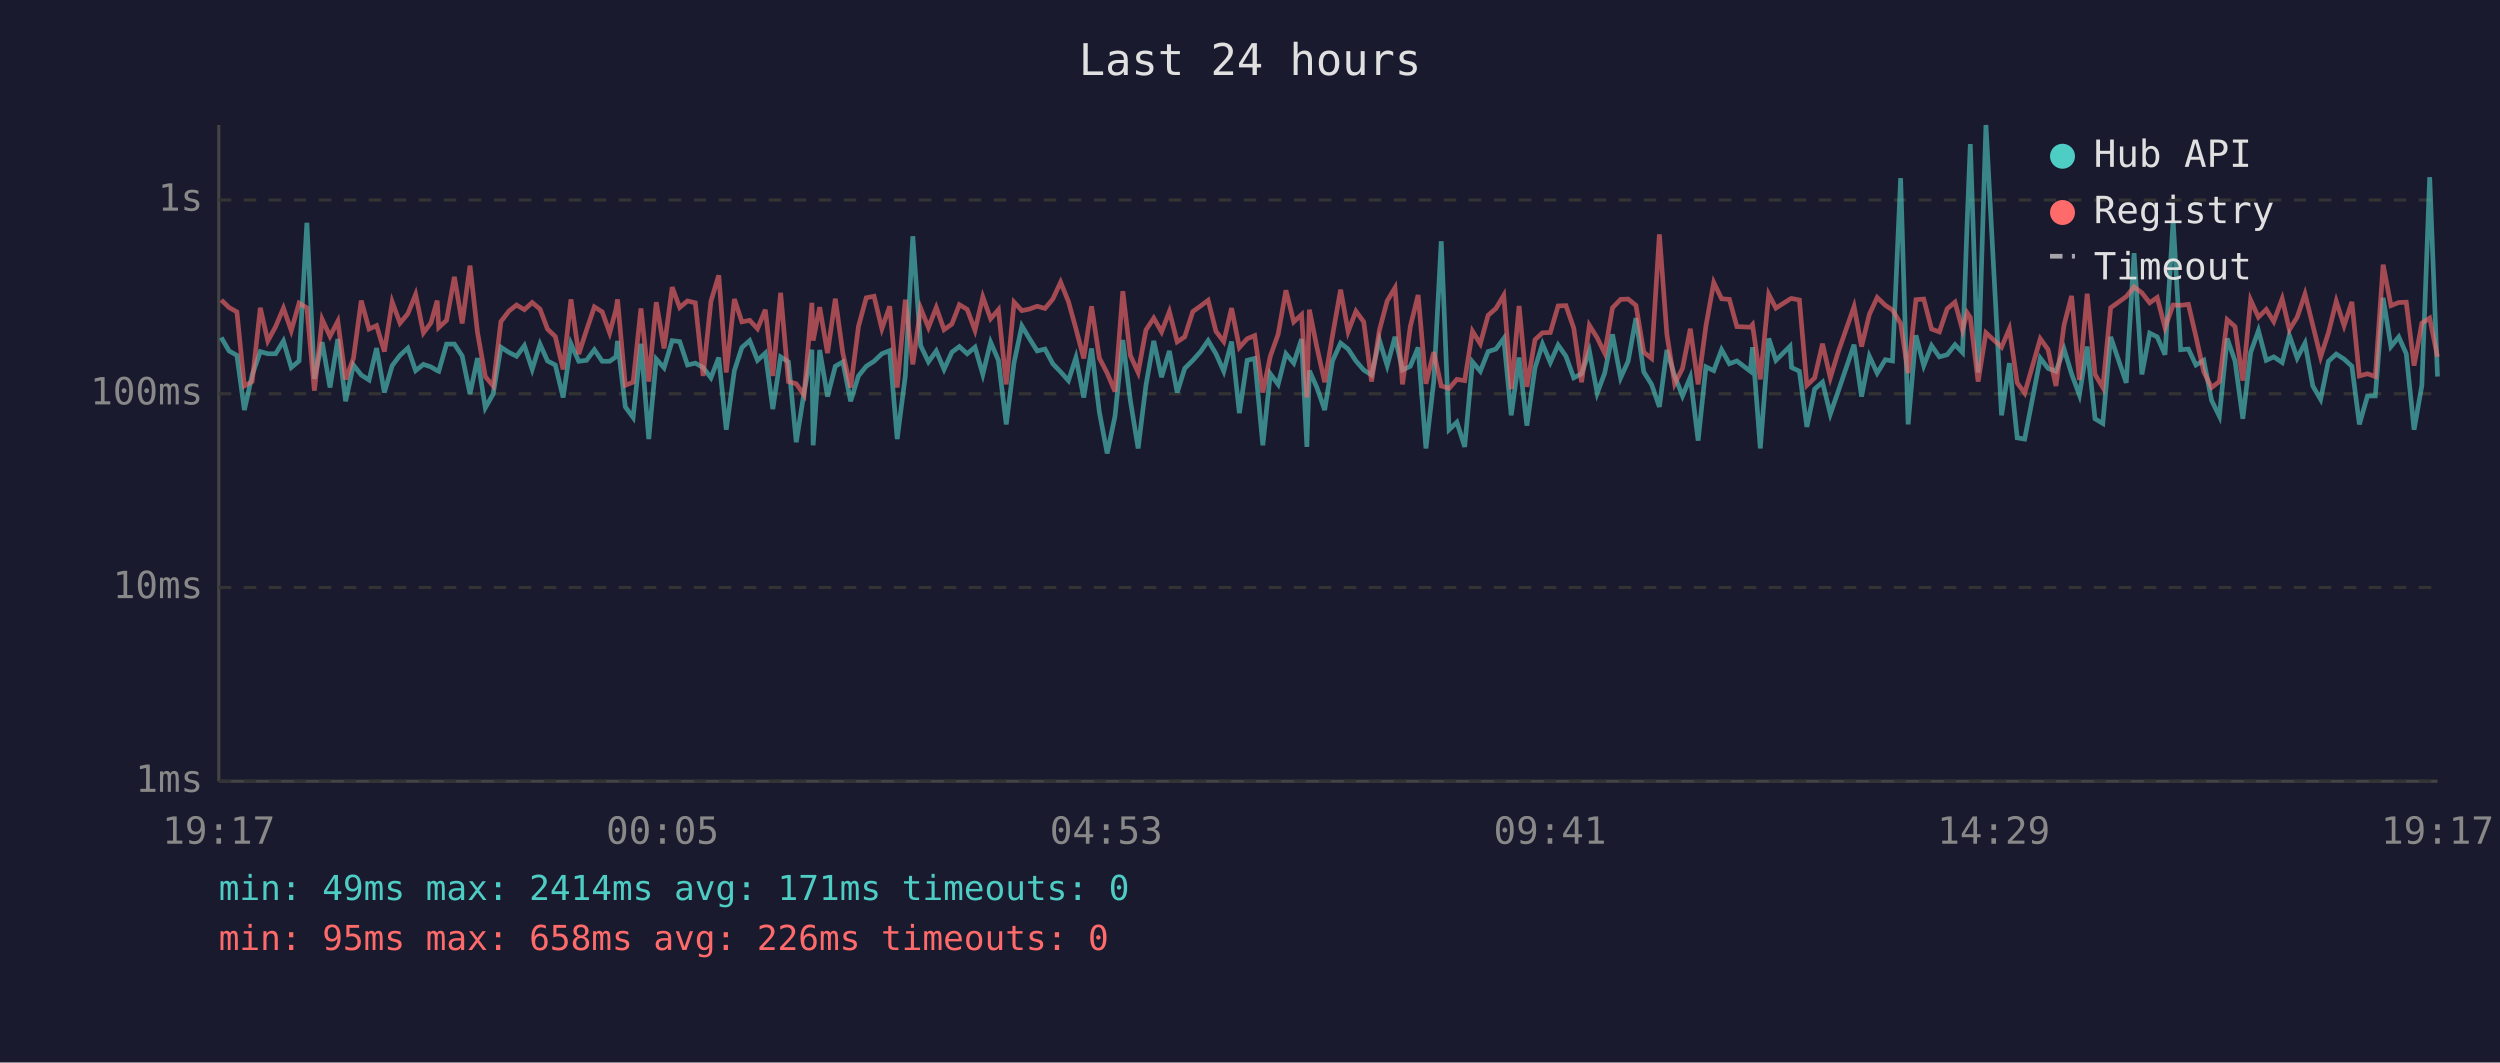
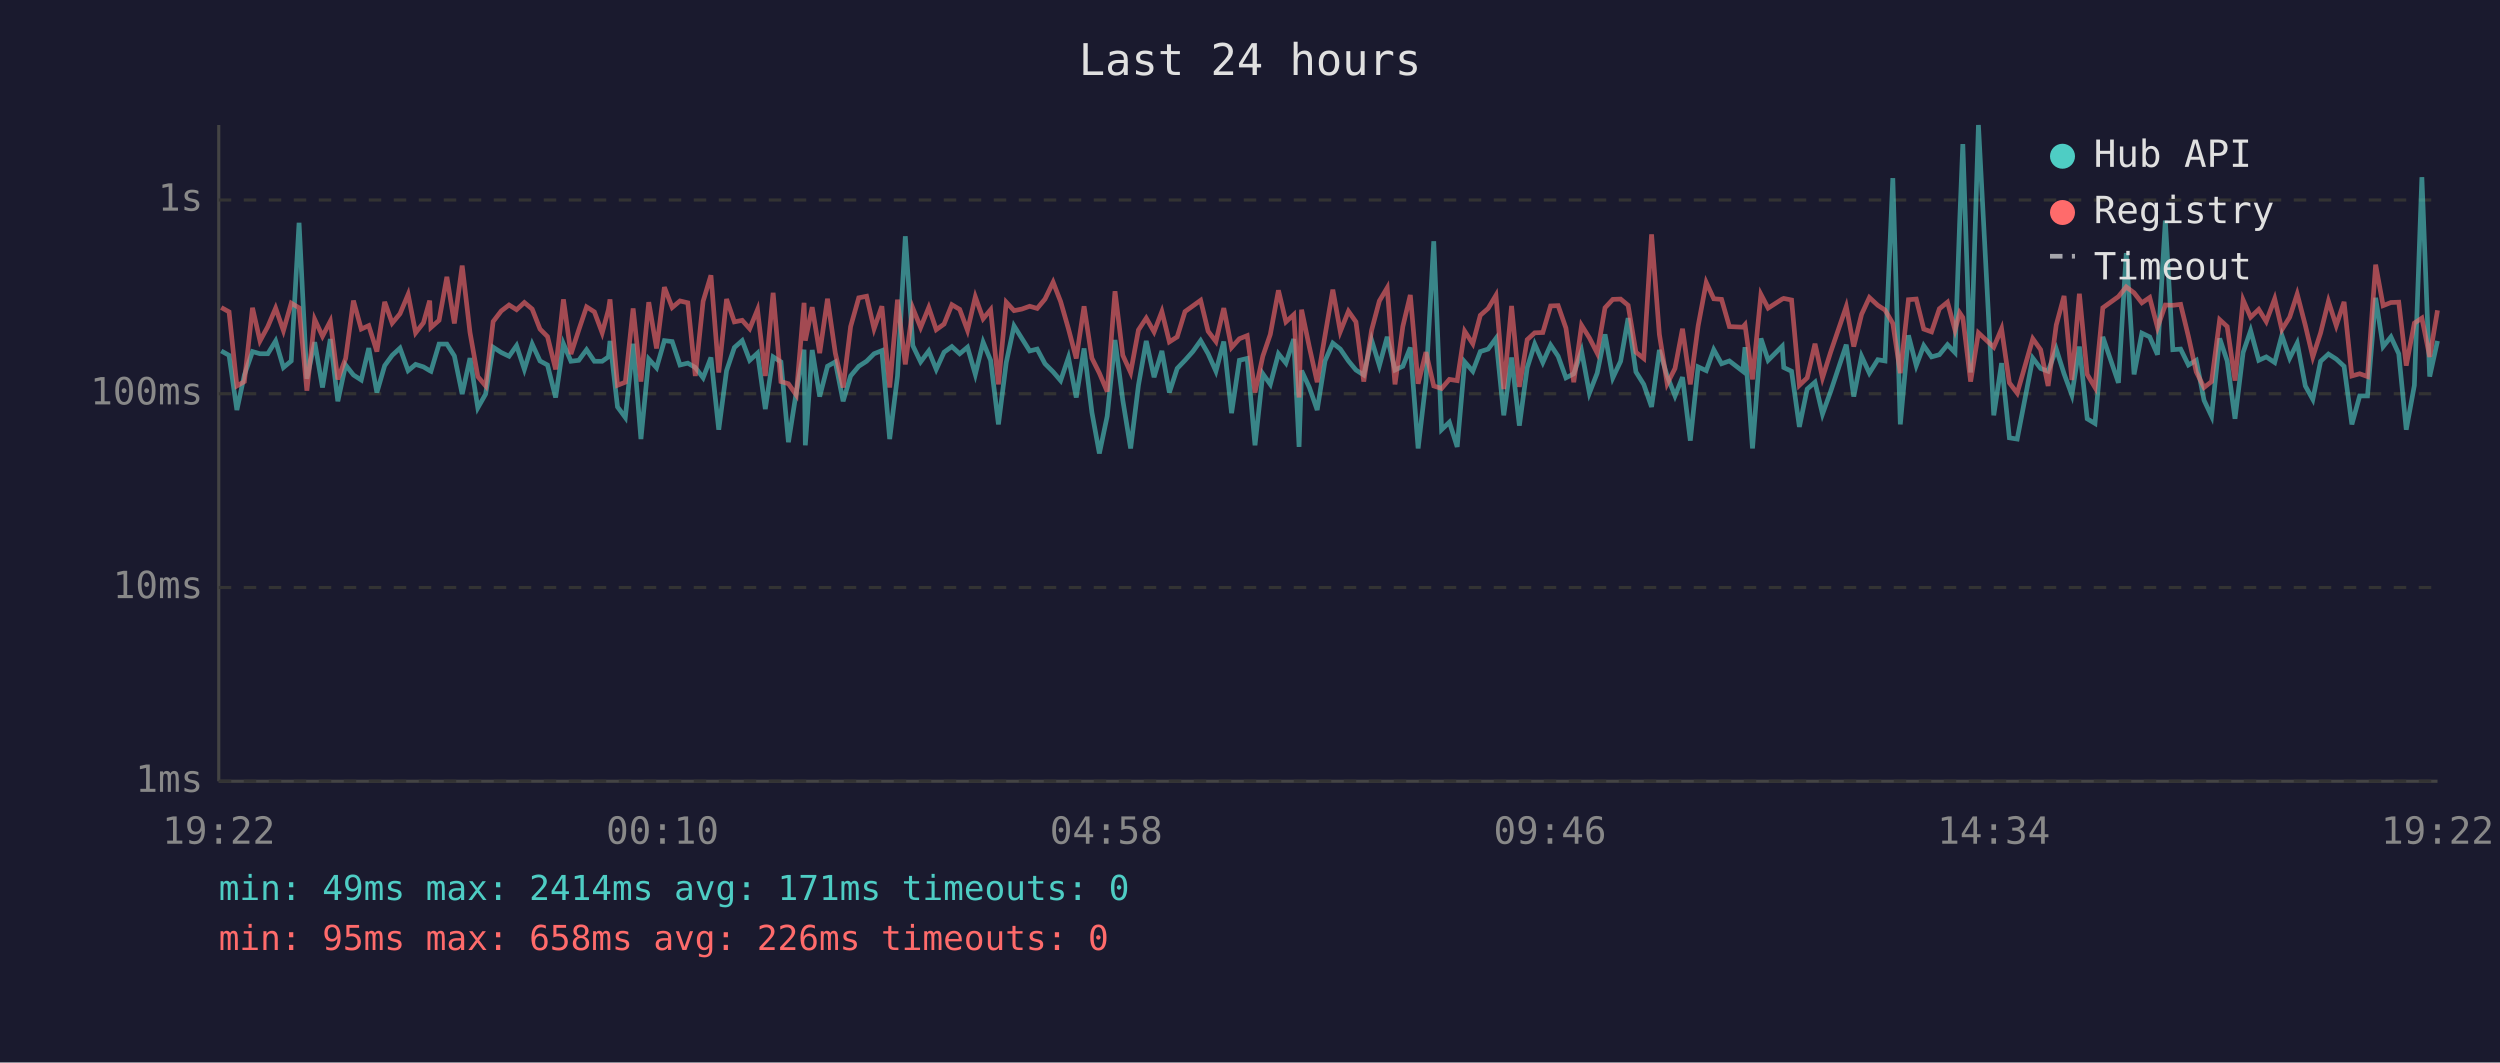
<svg xmlns="http://www.w3.org/2000/svg" viewBox="0 0 800 340" font-family="monospace" font-size="12">
  <rect width="800" height="340" fill="#1a1a2e" />
  <text x="400" y="24" fill="#e0e0e0" font-size="14" text-anchor="middle">Last 24 hours</text>
  <line x1="70" y1="40" x2="70" y2="250" stroke="#444" stroke-width="1" />
  <line x1="70" y1="250" x2="780" y2="250" stroke="#444" stroke-width="1" />
  <line x1="70" y1="250" x2="780" y2="250" stroke="#333" stroke-width="1" stroke-dasharray="4" />
  <text x="65" y="250" fill="#888" text-anchor="end" dominant-baseline="middle">1ms</text>
  <line x1="70" y1="188" x2="780" y2="188" stroke="#333" stroke-width="1" stroke-dasharray="4" />
  <text x="65" y="188" fill="#888" text-anchor="end" dominant-baseline="middle">10ms</text>
  <line x1="70" y1="126" x2="780" y2="126" stroke="#333" stroke-width="1" stroke-dasharray="4" />
  <text x="65" y="126" fill="#888" text-anchor="end" dominant-baseline="middle">100ms</text>
  <line x1="70" y1="64" x2="780" y2="64" stroke="#333" stroke-width="1" stroke-dasharray="4" />
  <text x="65" y="64" fill="#888" text-anchor="end" dominant-baseline="middle">1s</text>
-   <text x="70" y="270" fill="#888" text-anchor="middle">19:17</text>
-   <text x="212" y="270" fill="#888" text-anchor="middle">00:05</text>
-   <text x="354" y="270" fill="#888" text-anchor="middle">04:53</text>
-   <text x="496" y="270" fill="#888" text-anchor="middle">09:41</text>
-   <text x="638" y="270" fill="#888" text-anchor="middle">14:29</text>
-   <text x="780" y="270" fill="#888" text-anchor="middle">19:17</text>
-   <polyline points="70.8,108.0 73.3,112.3 75.8,113.7 78.2,131.2 80.7,120.0 83.3,112.5 85.7,113.2 88.2,113.2 90.7,109.1 93.2,117.6 95.7,115.5 98.2,71.3 100.6,121.2 103.1,109.5 105.6,124.0 108.1,108.5 110.6,128.4 113.1,116.8 115.6,120.0 118.1,121.6 120.5,111.4 123.0,125.6 125.5,117.0 128.0,113.7 130.5,111.4 133.0,118.6 135.5,116.6 137.9,117.4 139.9,118.6 140.4,118.8 142.9,110.1 145.4,110.1 147.9,113.9 150.4,126.1 152.8,114.6 155.3,130.5 157.8,126.1 160.3,111.1 162.9,112.8 165.3,114.0 167.8,110.6 170.3,118.2 172.8,110.1 175.2,115.5 177.7,116.8 180.2,127.2 182.7,110.0 185.2,115.6 187.7,115.3 190.2,111.9 192.7,115.6 195.1,115.6 197.1,114.2 197.6,109.1 200.1,130.2 202.6,133.6 205.1,110.0 207.6,140.5 210.0,114.9 212.5,117.7 215.1,109.0 217.5,109.3 220.0,116.8 222.5,116.2 225.0,117.6 227.5,120.9 230.0,114.4 232.4,137.5 235.0,118.6 237.4,111.2 239.9,109.0 242.4,115.3 244.9,113.0 247.3,130.9 249.8,114.2 252.3,115.8 254.8,141.5 257.3,125.6 259.8,111.9 260.2,142.5 262.3,112.0 264.8,126.9 267.3,117.2 269.7,115.8 272.2,128.4 274.7,120.3 277.2,117.2 279.7,115.6 282.2,113.2 284.7,112.2 287.1,140.5 289.7,120.3 292.1,75.6 294.6,110.6 297.1,115.8 299.6,112.3 302.1,118.2 304.6,112.7 307.0,110.9 309.5,113.2 312.0,111.1 314.5,119.8 317.0,109.5 319.5,115.3 322.0,135.8 324.5,116.0 327.0,104.3 329.4,108.3 331.9,112.3 334.4,111.7 336.9,116.4 339.4,119.0 341.9,121.8 344.3,114.4 346.8,127.2 349.3,111.5 351.8,131.9 354.3,145.1 356.8,133.2 359.3,108.8 361.7,128.1 364.2,143.5 366.7,123.3 369.2,109.1 371.7,120.7 374.2,112.3 376.7,125.6 379.1,117.9 381.7,115.3 384.2,112.5 386.6,109.0 389.1,113.2 391.6,118.8 394.1,109.3 396.6,132.2 399.1,115.3 401.5,114.7 404.1,142.5 406.5,119.6 409.0,123.0 411.5,113.2 414.0,116.2 416.5,108.5 418.2,143.0 419.0,118.6 421.4,124.0 423.9,131.2 426.4,115.5 429.0,109.8 431.4,111.7 433.9,115.5 436.4,118.4 438.9,120.0 441.4,108.8 443.9,117.0 446.4,107.8 448.8,118.4 451.3,117.2 453.8,111.2 456.3,143.5 458.8,122.1 461.2,77.2 463.7,137.5 466.2,135.1 468.7,143.0 471.2,115.8 473.7,118.8 476.2,112.5 478.7,111.7 481.2,108.3 483.6,132.9 486.1,114.4 488.6,136.2 491.2,117.7 493.6,110.1 496.1,116.0 498.6,110.4 501.1,114.0 503.6,120.9 506.1,119.6 508.6,112.3 511.1,125.8 513.5,119.4 516.0,107.0 518.6,120.9 521.0,115.6 523.5,101.8 526.0,119.0 528.5,123.0 531.0,130.2 533.4,112.0 535.9,120.3 538.4,126.7 540.9,120.7 543.4,141.0 545.9,117.4 548.4,118.6 550.9,111.9 553.4,116.4 555.8,115.5 560.1,118.8 560.8,111.1 563.3,143.5 566.0,108.3 568.3,115.3 572.8,110.8 573.3,117.6 575.8,118.8 578.2,136.6 580.7,124.5 583.2,122.3 585.7,132.5 588.2,125.3 593.3,110.3 595.7,126.9 598.2,114.0 600.7,119.4 603.3,115.1 605.6,115.5 608.2,57.0 610.6,135.8 613.1,107.3 615.6,117.0 618.1,110.6 620.6,114.2 623.1,113.5 625.6,110.3 628.0,112.8 629.5,70.9 630.5,46.1 633.0,119.2 635.5,40.0 640.5,132.9 643.0,116.2 645.5,140.1 647.9,140.5 652.9,114.6 655.4,117.9 657.9,118.8 660.5,111.7 662.9,119.6 665.4,126.4 667.9,110.9 670.4,134.0 672.9,135.5 675.4,107.8 680.4,122.5 682.9,81.0 685.4,119.8 687.9,106.6 690.3,107.8 692.8,113.5 695.4,70.6 697.8,111.9 700.3,111.7 702.7,116.8 705.2,115.3 707.7,128.1 710.2,133.2 712.7,108.3 715.2,115.5 717.7,134.0 720.2,112.8 722.7,105.8 725.2,115.3 727.6,114.2 730.3,116.0 732.6,107.3 735.1,114.6 737.6,109.8 740.1,123.5 742.6,127.8 745.1,115.6 747.6,113.3 750.1,114.9 752.6,117.2 755.0,135.8 757.6,126.7 760.1,126.7 762.6,95.3 765.1,110.9 767.6,107.8 770.0,113.2 772.5,137.5 775.0,123.3 777.5,56.7 780.0,120.5" fill="none" stroke="#4ecdc4" stroke-width="1.5" opacity="0.6" />
-   <polyline points="70.8,96.0 73.3,98.4 75.8,99.8 78.2,123.5 80.7,122.1 83.3,98.5 85.7,109.1 88.2,104.5 90.7,98.6 93.2,105.8 95.7,97.0 98.2,98.5 100.6,125.0 103.1,102.2 105.6,107.6 108.1,102.8 110.6,121.4 113.1,114.7 115.6,96.2 118.1,105.3 120.5,104.2 123.0,112.5 125.5,96.6 128.0,103.4 130.5,100.4 133.0,94.2 135.5,106.5 137.9,103.3 139.9,96.2 140.4,104.8 142.9,102.5 145.4,88.6 147.9,103.5 150.4,85.0 152.8,106.4 155.3,120.5 157.8,123.5 160.3,102.9 162.9,99.5 165.3,97.6 167.8,99.1 170.3,96.8 172.8,98.9 175.2,105.3 177.7,107.7 180.2,118.2 182.7,95.8 185.2,113.3 187.7,105.6 190.2,98.2 192.7,99.8 195.1,106.5 197.1,99.1 197.6,95.8 200.1,123.3 202.6,122.3 205.1,98.7 207.6,122.1 210.0,96.7 212.5,111.5 215.1,91.9 217.5,98.4 220.0,96.3 222.5,96.9 225.0,120.3 227.5,96.4 230.0,88.1 232.4,119.2 235.0,95.7 237.4,103.0 239.9,102.5 242.4,105.2 244.9,99.1 247.3,120.3 249.8,93.7 252.3,122.1 254.8,122.8 257.3,126.4 259.8,96.9 260.2,109.0 262.3,98.3 264.8,113.0 267.3,95.6 269.7,113.0 272.2,124.0 274.7,104.5 277.2,95.3 279.7,94.8 282.2,105.2 284.7,98.0 287.1,124.0 289.7,95.9 292.1,116.6 294.6,98.6 297.1,104.8 299.6,98.4 302.1,105.5 304.6,103.7 307.0,97.5 309.5,99.0 312.0,105.7 314.5,95.0 317.0,102.0 319.5,99.1 322.0,123.0 324.5,96.7 327.0,99.4 329.4,98.9 331.9,98.0 334.4,98.7 336.9,95.7 339.4,90.3 341.9,96.5 344.3,105.2 346.8,114.7 349.3,98.0 351.8,114.6 354.3,119.4 356.8,125.3 359.3,93.2 361.7,113.7 364.2,119.2 366.7,105.6 369.2,101.8 371.7,106.2 374.2,99.7 376.7,109.4 379.1,107.8 381.7,99.7 384.2,97.9 386.6,96.1 389.1,106.0 391.6,109.3 394.1,98.6 396.6,111.2 399.1,108.4 401.5,107.4 404.1,125.6 406.5,114.0 409.0,107.0 411.5,92.9 414.0,103.0 416.5,100.7 418.2,127.2 419.0,99.1 421.4,111.1 423.9,122.3 426.4,107.4 429.0,92.7 431.4,106.1 433.9,99.6 436.4,103.0 438.9,122.1 441.4,105.7 443.9,96.3 446.4,92.1 448.8,123.0 451.3,104.5 453.8,94.4 456.3,122.8 458.8,112.7 461.2,123.5 463.7,124.3 466.2,121.4 468.7,121.8 471.2,106.0 473.7,110.0 476.2,100.9 478.7,98.7 481.2,94.5 483.6,124.5 486.1,97.9 488.6,123.8 491.2,108.7 493.6,106.5 496.1,106.4 498.6,97.9 501.1,97.8 503.6,105.0 506.1,122.3 508.6,104.1 511.1,108.1 513.5,113.0 516.0,98.5 518.6,95.8 521.0,95.7 523.5,97.7 526.0,112.7 528.5,114.7 531.0,75.0 533.4,107.0 535.9,122.8 538.4,117.9 540.9,105.2 543.4,123.0 545.9,104.3 548.4,90.4 550.9,95.6 553.4,95.8 555.8,104.5 560.1,104.7 560.8,103.9 563.3,121.4 566.0,94.2 568.3,98.6 572.8,95.7 573.3,95.5 575.8,96.0 578.2,123.3 580.7,120.9 583.2,110.0 585.7,120.9 588.2,112.7 593.3,98.1 595.7,110.9 598.2,100.6 600.7,95.2 603.3,97.7 605.6,99.2 608.2,103.5 610.6,119.4 613.1,95.9 615.6,95.7 618.1,105.3 620.6,106.2 623.1,98.8 625.6,96.7 628.0,105.6 629.5,100.1 630.5,101.6 633.0,122.1 635.5,106.5 640.5,111.1 643.0,105.2 645.5,122.5 647.9,125.8 652.9,108.4 655.4,111.9 657.9,123.5 660.5,104.0 662.9,94.7 665.4,121.6 667.9,94.0 670.4,119.8 672.9,124.0 675.4,98.5 680.4,94.9 682.9,91.8 685.4,93.7 687.9,96.9 690.3,95.2 692.8,104.8 695.4,97.6 697.8,97.7 700.3,97.4 702.7,107.7 705.2,119.0 707.7,124.0 710.2,122.1 712.7,102.3 715.2,104.5 717.7,121.8 720.2,96.0 722.7,101.5 725.2,99.0 727.6,102.9 730.3,95.6 732.6,105.5 735.1,101.5 737.6,94.1 740.1,104.1 742.6,114.2 745.1,106.5 747.6,96.4 750.1,104.2 752.6,96.6 755.0,120.3 757.6,119.6 760.1,120.5 762.6,84.7 765.1,97.8 767.6,96.8 770.0,96.7 772.5,117.0 775.0,103.4 777.5,101.8 780.0,114.2" fill="none" stroke="#ff6b6b" stroke-width="1.5" opacity="0.6" />
+   <text x="70" y="270" fill="#888" text-anchor="middle">19:22</text>
+   <text x="212" y="270" fill="#888" text-anchor="middle">00:10</text>
+   <text x="354" y="270" fill="#888" text-anchor="middle">04:58</text>
+   <text x="496" y="270" fill="#888" text-anchor="middle">09:46</text>
+   <text x="638" y="270" fill="#888" text-anchor="middle">14:34</text>
+   <text x="780" y="270" fill="#888" text-anchor="middle">19:22</text>
+   <polyline points="70.8,112.3 73.3,113.7 75.8,131.2 78.2,120.0 80.8,112.5 83.2,113.2 85.7,113.2 88.2,109.1 90.7,117.6 93.2,115.5 95.7,71.3 98.2,121.2 100.7,109.5 103.2,124.0 105.7,108.5 108.1,128.4 110.6,116.8 113.1,120.0 115.6,121.6 118.0,111.4 120.6,125.6 123.1,117.0 125.5,113.7 128.0,111.4 130.6,118.6 133.0,116.6 135.5,117.4 137.5,118.6 137.9,118.8 140.5,110.1 143.0,110.1 145.4,113.9 147.9,126.1 150.4,114.6 152.9,130.5 155.4,126.1 157.8,111.1 160.4,112.8 162.9,114.0 165.3,110.6 167.8,118.2 170.3,110.1 172.8,115.5 175.2,116.8 177.8,127.2 180.3,110.0 182.7,115.6 185.2,115.3 187.7,111.9 190.2,115.6 192.7,115.6 194.7,114.2 195.2,109.1 197.6,130.2 200.1,133.6 202.6,110.0 205.1,140.5 207.6,114.9 210.1,117.7 212.6,109.0 215.1,109.3 217.6,116.8 220.1,116.2 222.5,117.6 225.0,120.9 227.5,114.4 230.0,137.5 232.5,118.6 235.0,111.2 237.5,109.0 239.9,115.3 242.4,113.0 244.9,130.9 247.4,114.2 249.9,115.8 252.3,141.5 254.8,125.6 257.3,111.9 257.7,142.5 259.9,112.0 262.3,126.9 264.8,117.2 267.3,115.8 269.8,128.4 272.2,120.3 274.8,117.2 277.3,115.6 279.7,113.2 282.2,112.2 284.7,140.5 287.2,120.3 289.7,75.6 292.1,110.6 294.6,115.8 297.2,112.3 299.6,118.2 302.1,112.7 304.6,110.9 307.1,113.2 309.6,111.1 312.1,119.8 314.6,109.5 317.0,115.3 319.5,135.8 322.0,116.0 324.5,104.3 327.0,108.3 329.5,112.3 331.9,111.7 334.4,116.4 337.0,119.0 339.4,121.8 341.9,114.4 344.4,127.2 346.9,111.5 349.4,131.9 351.8,145.1 354.3,133.2 356.8,108.8 359.3,128.1 361.8,143.5 364.3,123.3 366.8,109.1 369.3,120.7 371.8,112.3 374.2,125.6 376.7,117.9 379.2,115.3 381.7,112.5 384.2,109.0 386.6,113.2 389.1,118.8 391.6,109.3 394.1,132.2 396.6,115.3 399.1,114.7 401.6,142.5 404.1,119.6 406.5,123.0 409.1,113.2 411.5,116.2 414.0,108.5 415.7,143.0 416.5,118.6 419.0,124.0 421.5,131.2 424.0,115.5 426.5,109.8 428.9,111.7 431.5,115.5 433.9,118.4 436.4,120.0 438.9,108.8 441.4,117.0 443.9,107.8 446.4,118.4 448.9,117.2 451.3,111.2 453.8,143.5 456.3,122.1 458.8,77.2 461.3,137.5 463.8,135.1 466.3,143.0 468.7,115.8 471.3,118.8 473.7,112.5 476.2,111.7 478.7,108.3 481.2,132.9 483.7,114.4 486.2,136.2 488.7,117.7 491.1,110.1 493.7,116.0 496.2,110.4 498.6,114.0 501.1,120.9 503.6,119.6 506.1,112.3 508.6,125.8 511.1,119.4 513.6,107.0 516.1,120.9 518.6,115.6 521.0,101.8 523.5,119.0 526.0,123.0 528.5,130.2 531.0,112.0 533.5,120.3 536.0,126.7 538.4,120.7 540.9,141.0 543.4,117.4 546.0,118.6 548.4,111.9 550.9,116.4 553.4,115.5 557.7,118.8 558.4,111.1 560.8,143.5 563.5,108.3 565.8,115.3 570.3,110.8 570.8,117.6 573.3,118.8 575.8,136.6 578.3,124.5 580.8,122.3 583.2,132.5 585.8,125.3 590.8,110.3 593.2,126.9 595.7,114.0 598.2,119.4 600.9,115.1 603.2,115.5 605.7,57.0 608.1,135.8 610.7,107.3 613.2,117.0 615.6,110.6 618.1,114.2 620.6,113.5 623.2,110.3 625.6,112.8 627.1,70.9 628.1,46.1 630.6,119.2 633.1,40.0 638.0,132.9 640.5,116.2 643.0,140.1 645.5,140.5 650.5,114.6 653.0,117.9 655.4,118.8 658.0,111.7 660.5,119.6 663.0,126.4 665.4,110.9 667.9,134.0 670.4,135.5 672.9,107.8 677.9,122.5 680.4,81.0 682.9,119.8 685.4,106.6 687.9,107.8 690.4,113.5 692.9,70.6 695.3,111.9 697.8,111.7 700.3,116.8 702.8,115.3 705.3,128.1 707.7,133.2 710.3,108.3 712.7,115.5 715.2,134.0 717.8,112.8 720.2,105.8 722.8,115.3 725.2,114.2 727.9,116.0 730.2,107.3 732.7,114.6 735.1,109.8 737.7,123.5 740.1,127.8 742.6,115.6 745.1,113.3 747.6,114.9 750.1,117.2 752.6,135.8 755.1,126.7 757.6,126.7 760.2,95.3 762.6,110.9 765.1,107.8 767.6,113.2 770.0,137.5 772.6,123.3 775.0,56.7 777.5,120.5 780.0,109.1" fill="none" stroke="#4ecdc4" stroke-width="1.5" opacity="0.6" />
+   <polyline points="70.8,98.4 73.3,99.8 75.8,123.5 78.2,122.1 80.8,98.5 83.2,109.1 85.7,104.5 88.2,98.6 90.7,105.8 93.2,97.0 95.7,98.5 98.2,125.0 100.7,102.2 103.2,107.6 105.7,102.8 108.1,121.4 110.6,114.7 113.1,96.2 115.6,105.3 118.0,104.2 120.6,112.5 123.1,96.6 125.5,103.4 128.0,100.4 130.6,94.2 133.0,106.5 135.5,103.3 137.5,96.2 137.9,104.8 140.5,102.5 143.0,88.6 145.4,103.5 147.9,85.0 150.4,106.4 152.9,120.5 155.4,123.5 157.8,102.9 160.4,99.5 162.9,97.6 165.3,99.1 167.8,96.8 170.3,98.9 172.8,105.3 175.2,107.7 177.8,118.2 180.3,95.8 182.7,113.3 185.2,105.6 187.7,98.2 190.2,99.8 192.7,106.5 194.7,99.1 195.2,95.8 197.6,123.3 200.1,122.3 202.6,98.7 205.1,122.1 207.6,96.7 210.1,111.5 212.6,91.9 215.1,98.4 217.6,96.3 220.1,96.9 222.5,120.3 225.0,96.4 227.5,88.1 230.0,119.2 232.5,95.7 235.0,103.0 237.5,102.5 239.9,105.2 242.4,99.1 244.9,120.3 247.4,93.7 249.9,122.1 252.3,122.8 254.8,126.4 257.3,96.9 257.7,109.0 259.9,98.3 262.3,113.0 264.8,95.6 267.3,113.0 269.8,124.0 272.2,104.5 274.8,95.3 277.3,94.8 279.7,105.2 282.2,98.0 284.7,124.0 287.2,95.9 289.7,116.6 292.1,98.6 294.6,104.8 297.2,98.4 299.6,105.5 302.1,103.7 304.6,97.5 307.1,99.0 309.6,105.7 312.1,95.0 314.6,102.0 317.0,99.1 319.5,123.0 322.0,96.7 324.5,99.4 327.0,98.9 329.5,98.0 331.9,98.7 334.4,95.7 337.0,90.3 339.4,96.5 341.9,105.2 344.4,114.7 346.9,98.0 349.4,114.6 351.8,119.4 354.3,125.3 356.8,93.2 359.3,113.7 361.8,119.2 364.3,105.6 366.8,101.8 369.3,106.2 371.8,99.7 374.2,109.4 376.7,107.8 379.2,99.7 381.7,97.9 384.2,96.1 386.6,106.0 389.1,109.3 391.6,98.6 394.1,111.2 396.6,108.4 399.1,107.4 401.6,125.6 404.1,114.0 406.5,107.0 409.1,92.9 411.5,103.0 414.0,100.7 415.7,127.2 416.5,99.1 419.0,111.1 421.5,122.3 424.0,107.4 426.5,92.7 428.9,106.1 431.5,99.6 433.9,103.0 436.4,122.1 438.9,105.7 441.4,96.3 443.9,92.1 446.4,123.0 448.9,104.5 451.3,94.4 453.8,122.8 456.3,112.7 458.8,123.5 461.3,124.3 463.8,121.4 466.3,121.8 468.7,106.0 471.3,110.0 473.7,100.9 476.2,98.7 478.7,94.5 481.2,124.5 483.7,97.9 486.2,123.8 488.7,108.7 491.1,106.5 493.7,106.4 496.2,97.9 498.6,97.8 501.1,105.0 503.6,122.3 506.1,104.1 508.6,108.1 511.1,113.0 513.6,98.5 516.1,95.8 518.6,95.7 521.0,97.7 523.5,112.7 526.0,114.7 528.5,75.0 531.0,107.0 533.5,122.8 536.0,117.9 538.4,105.2 540.9,123.0 543.4,104.3 546.0,90.4 548.4,95.6 550.9,95.8 553.4,104.5 557.7,104.7 558.4,103.9 560.8,121.4 563.5,94.2 565.8,98.6 570.3,95.7 570.8,95.5 573.3,96.0 575.8,123.3 578.3,120.9 580.8,110.0 583.2,120.9 585.8,112.7 590.8,98.1 593.2,110.9 595.7,100.6 598.2,95.2 600.9,97.7 603.2,99.2 605.7,103.5 608.1,119.4 610.7,95.9 613.2,95.7 615.6,105.3 618.1,106.2 620.6,98.8 623.2,96.7 625.6,105.6 627.1,100.1 628.1,101.6 630.6,122.1 633.1,106.5 638.0,111.1 640.5,105.2 643.0,122.5 645.5,125.8 650.5,108.4 653.0,111.9 655.4,123.5 658.0,104.0 660.5,94.7 663.0,121.6 665.4,94.0 667.9,119.8 670.4,124.0 672.9,98.5 677.9,94.9 680.4,91.8 682.9,93.7 685.4,96.9 687.9,95.2 690.4,104.8 692.9,97.6 695.3,97.7 697.8,97.4 700.3,107.7 702.8,119.0 705.3,124.0 707.7,122.1 710.3,102.3 712.7,104.5 715.2,121.8 717.8,96.0 720.2,101.5 722.8,99.0 725.2,102.9 727.9,95.6 730.2,105.5 732.7,101.5 735.1,94.1 737.7,104.1 740.1,114.2 742.6,106.5 745.1,96.4 747.6,104.2 750.1,96.6 752.6,120.3 755.1,119.6 757.6,120.5 760.2,84.7 762.6,97.8 765.1,96.8 767.6,96.7 770.0,117.0 772.6,103.4 775.0,101.8 777.5,114.2 780.0,99.3" fill="none" stroke="#ff6b6b" stroke-width="1.5" opacity="0.6" />
  <circle cx="660" cy="50" r="4" fill="#4ecdc4" />
  <text x="670" y="50" fill="#e0e0e0" dominant-baseline="middle">Hub API</text>
  <circle cx="660" cy="68" r="4" fill="#ff6b6b" />
  <text x="670" y="68" fill="#e0e0e0" dominant-baseline="middle">Registry</text>
  <line x1="656" y1="82" x2="664" y2="82" stroke="#e0e0e0" stroke-width="1.5" stroke-dasharray="4,3" opacity="0.7" />
  <text x="670" y="86" fill="#e0e0e0" dominant-baseline="middle">Timeout</text>
  <text x="70" y="288" fill="#4ecdc4" font-size="11">min: 49ms  max: 2414ms  avg: 171ms  timeouts: 0</text>
  <text x="70" y="304" fill="#ff6b6b" font-size="11">min: 95ms  max: 658ms  avg: 226ms  timeouts: 0</text>
</svg>
